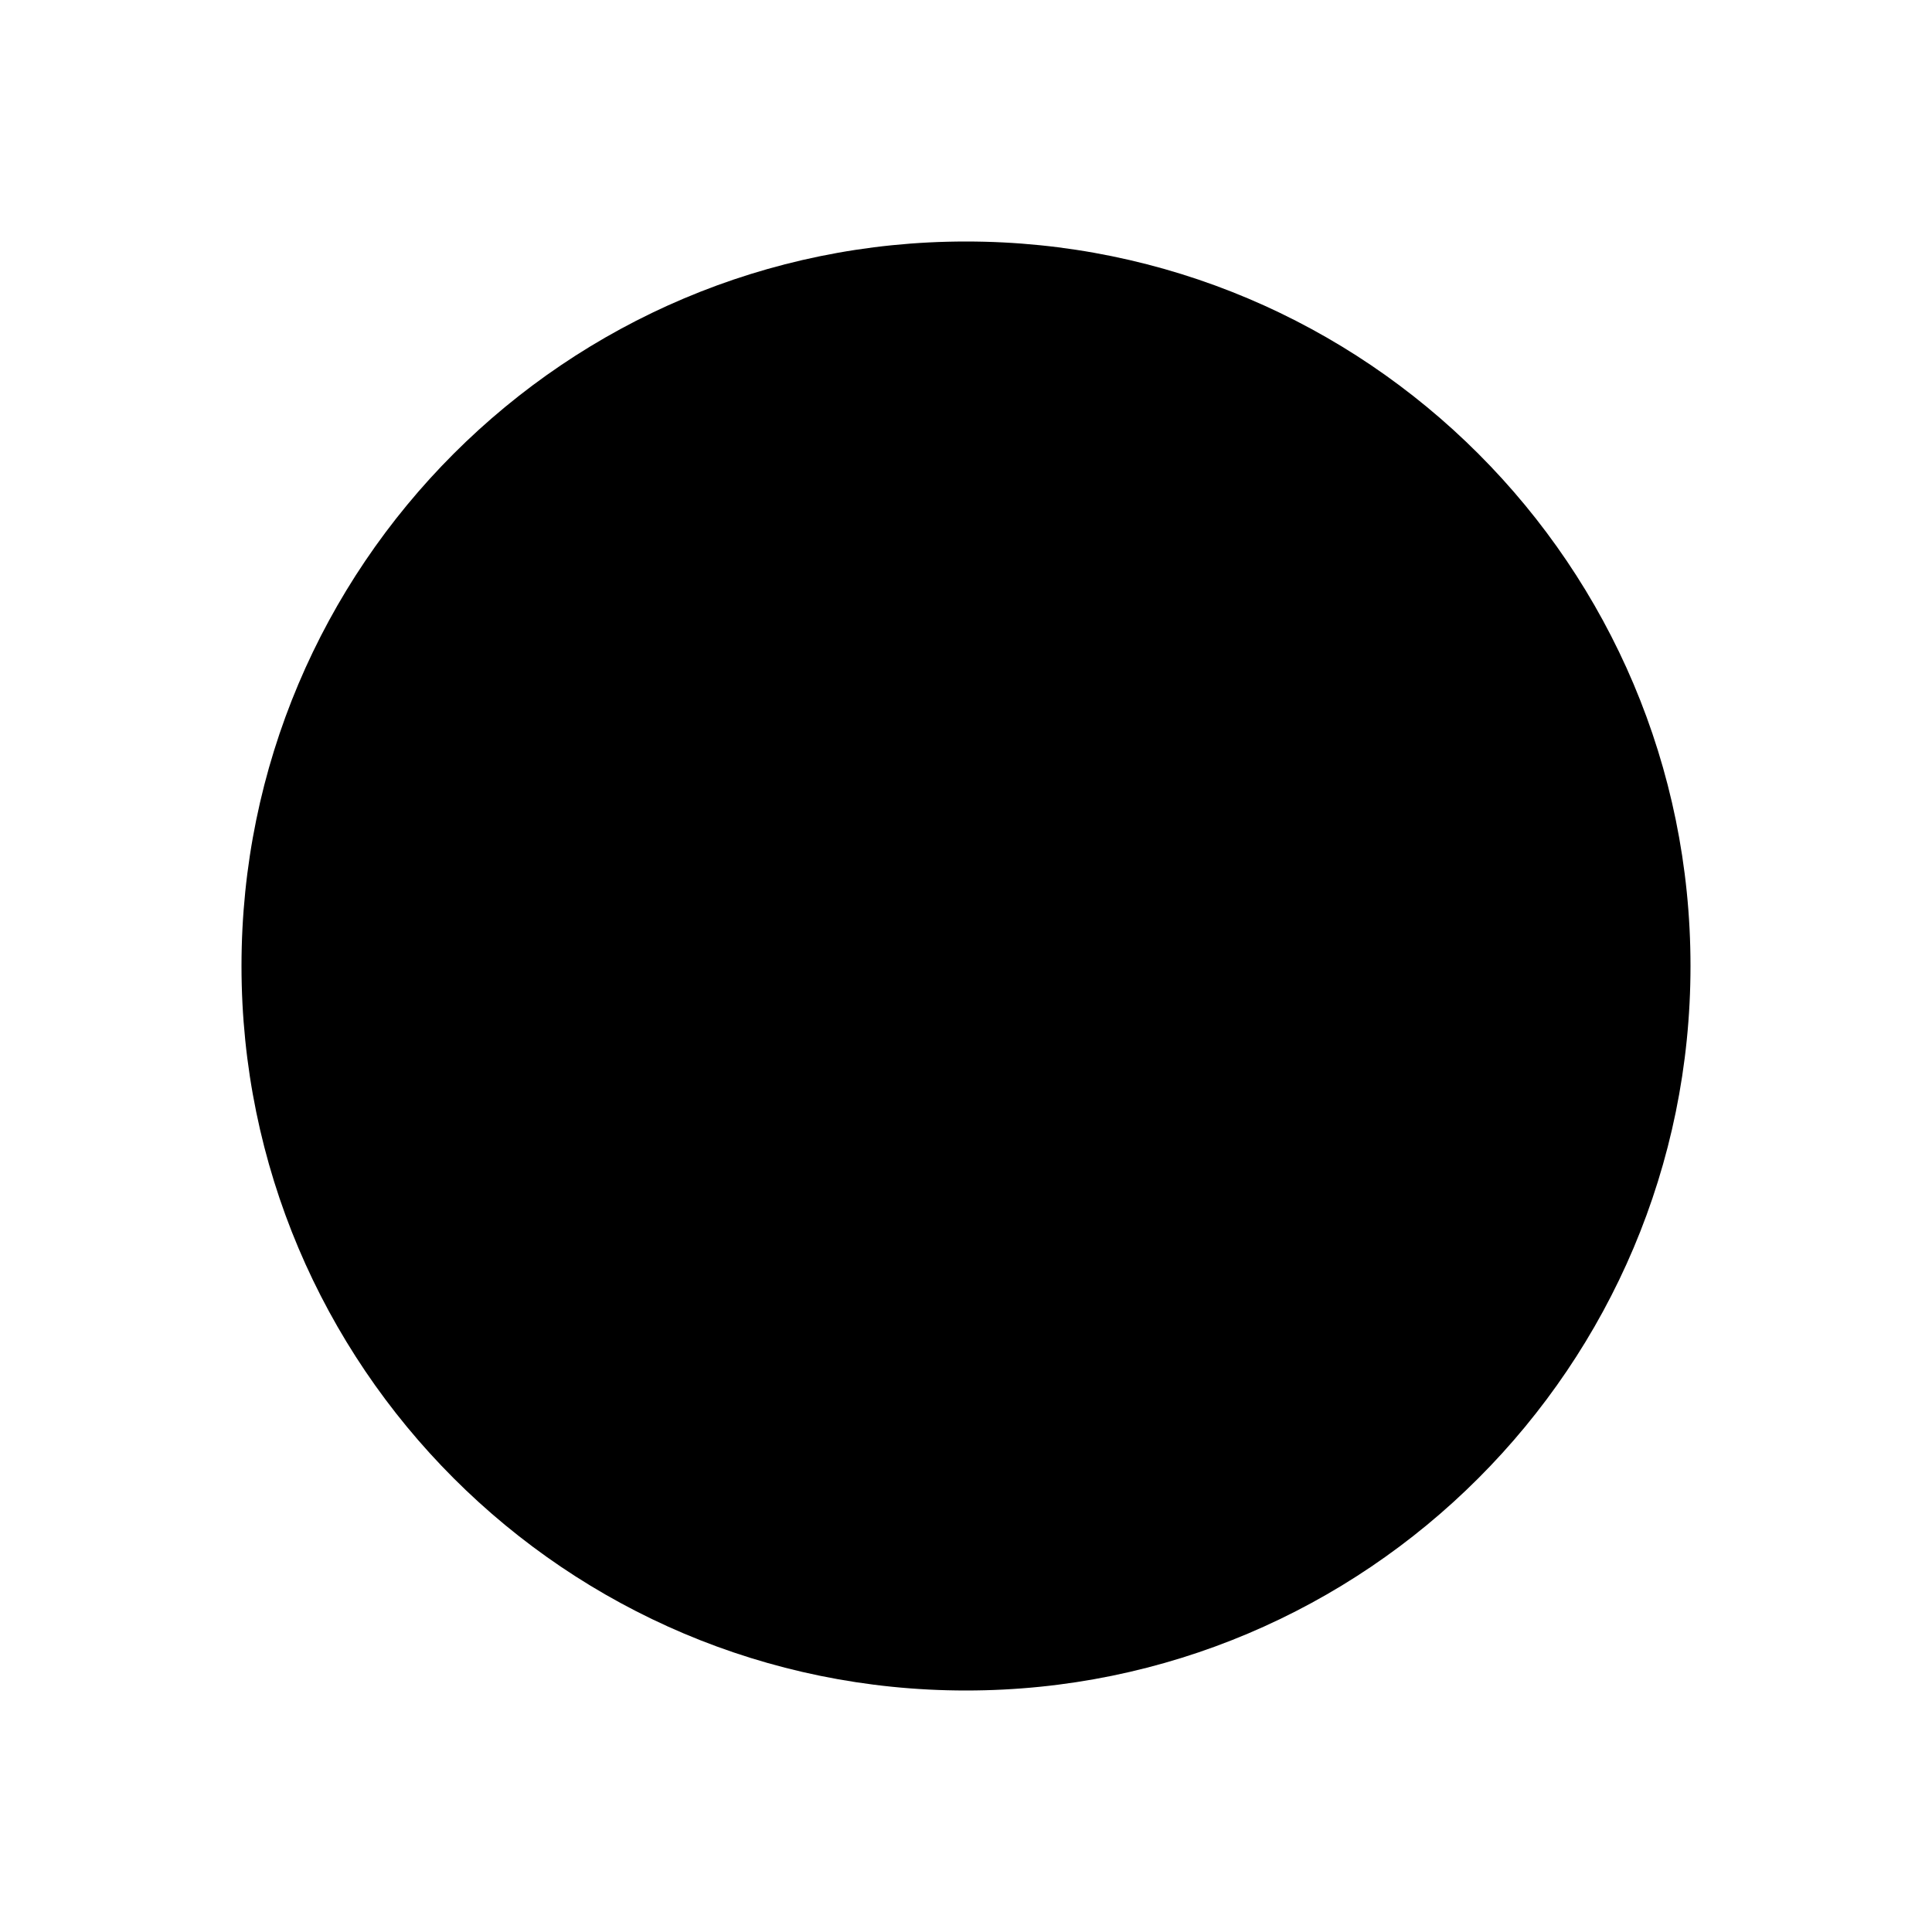
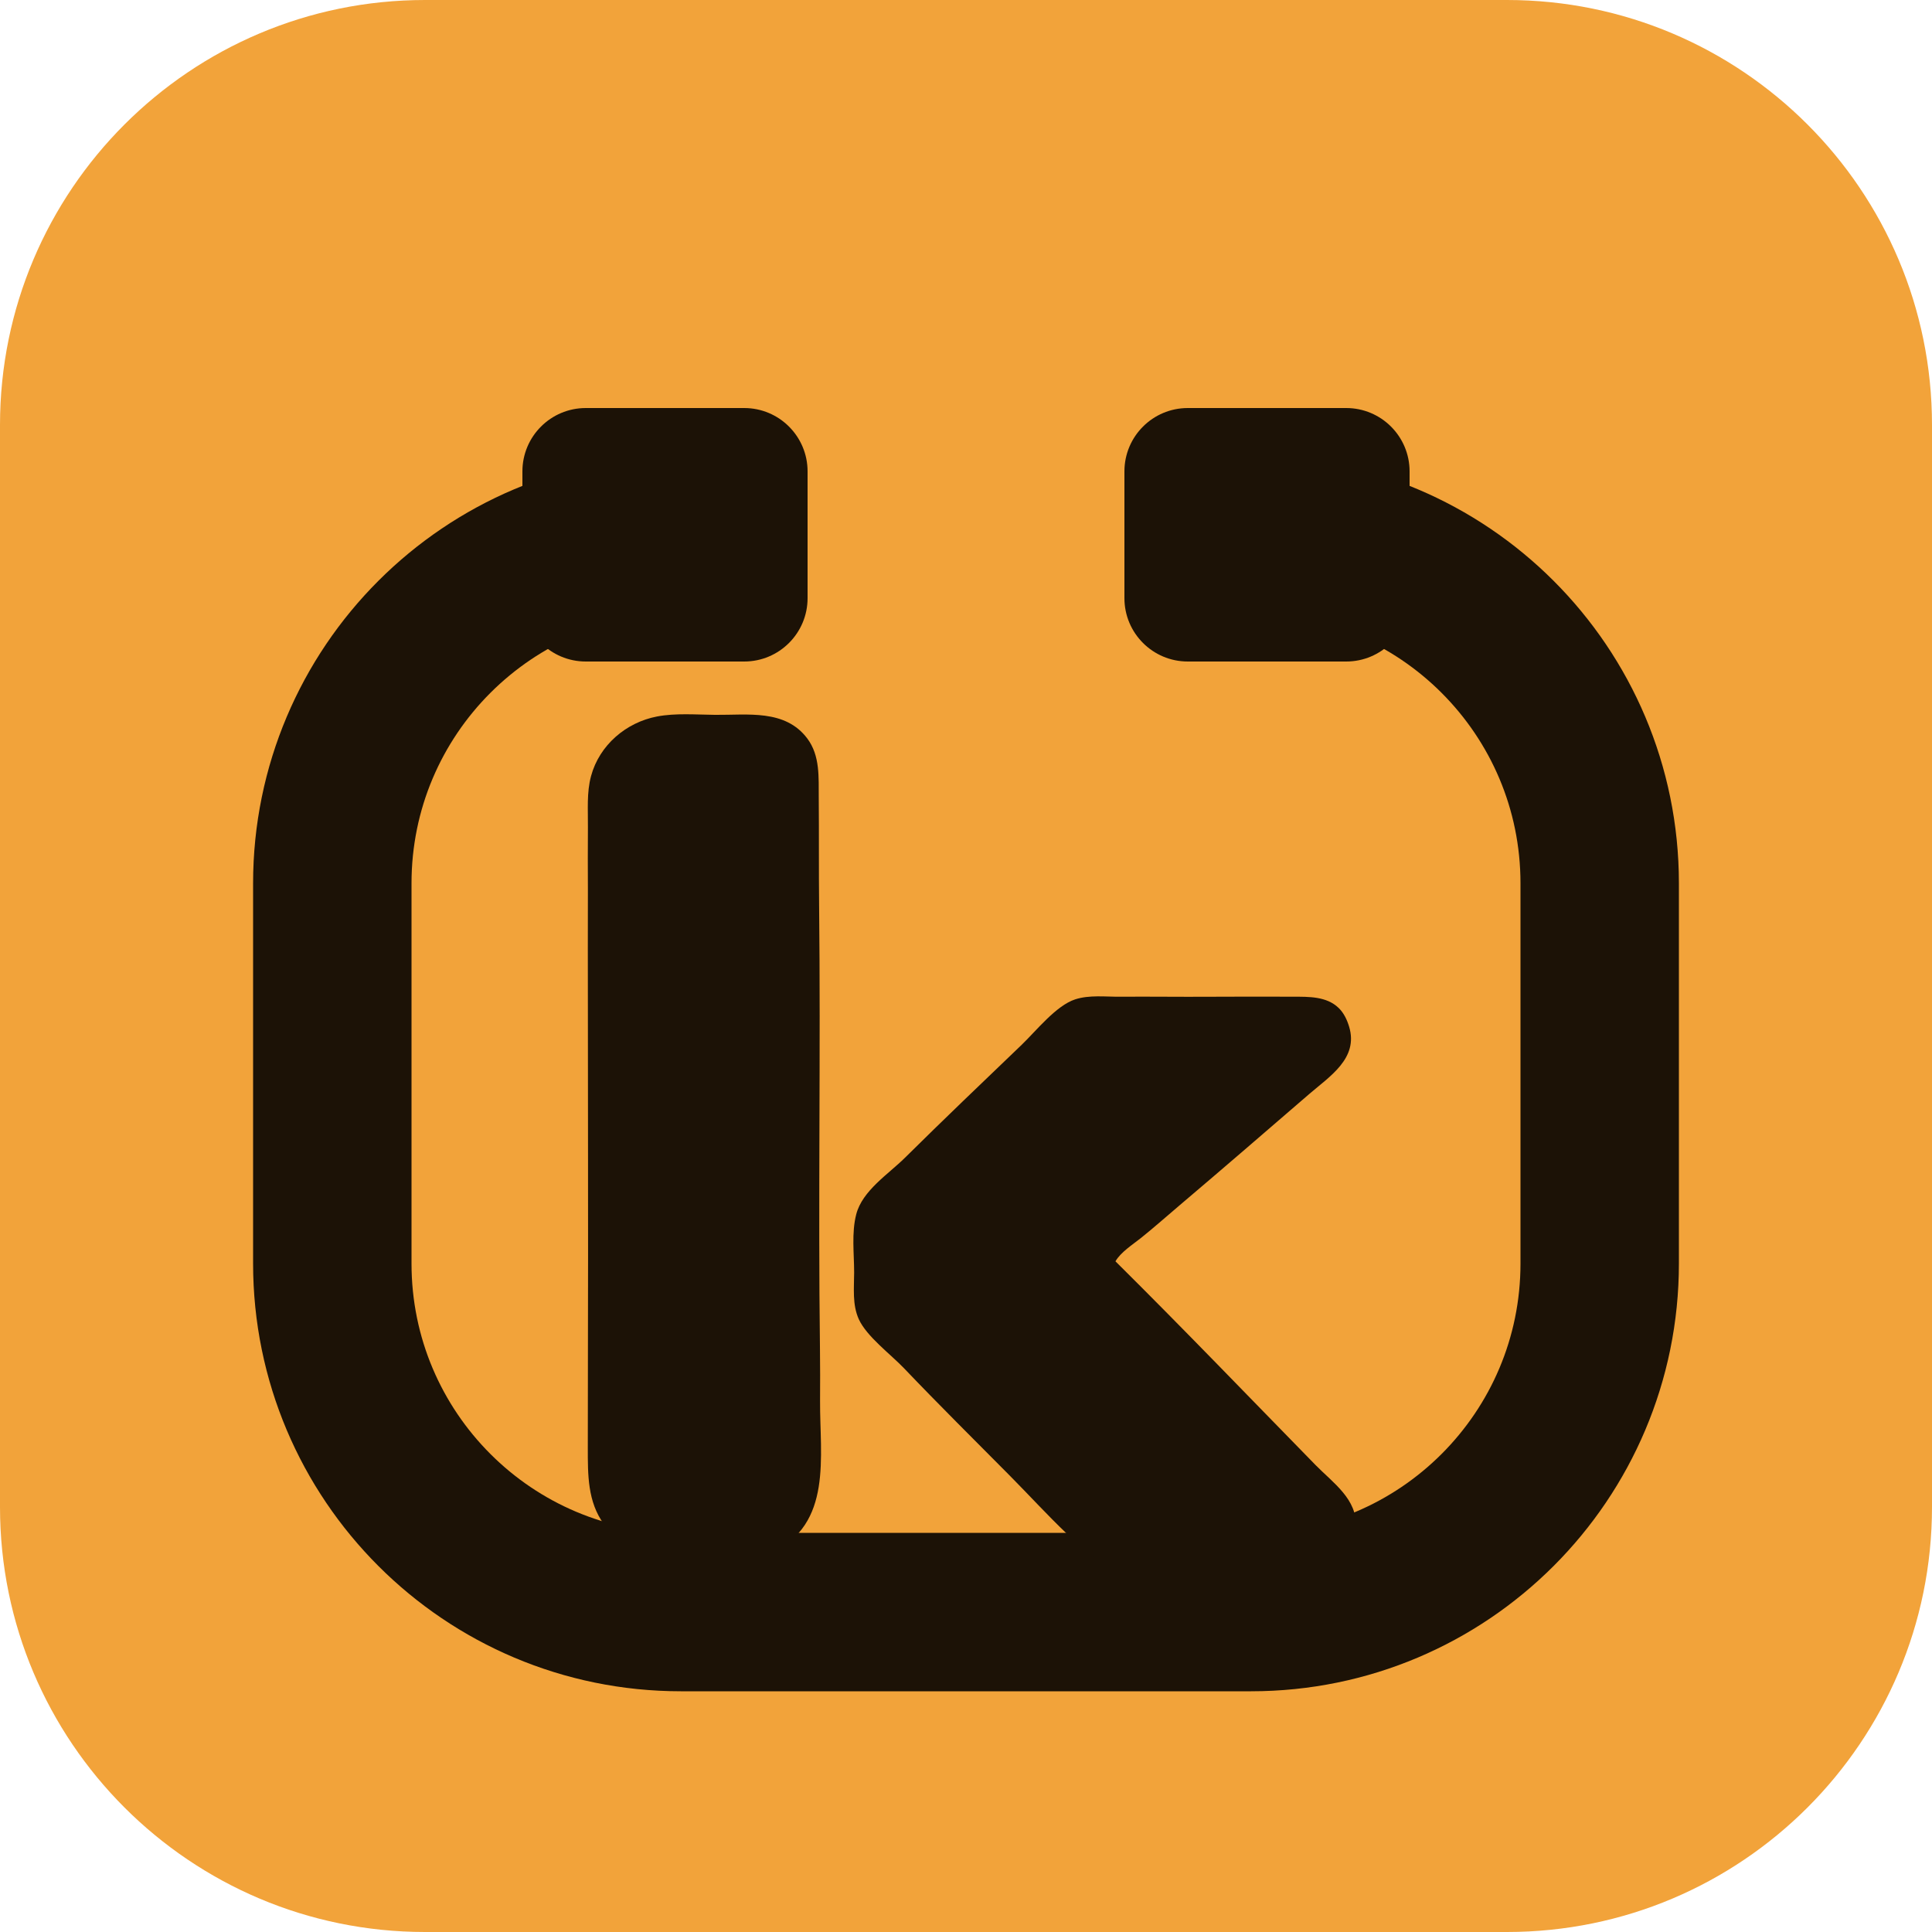
- <svg xmlns="http://www.w3.org/2000/svg" viewBox="0 0 16 16">
-   <circle cx="8" cy="8" r="6" fill="currentColor" />
+ <svg xmlns="http://www.w3.org/2000/svg" viewBox="0 0 100 100" color="#020202">
+   <rect width="100" height="100" rx="22" fill="#F2A33A" />
+   <g transform="translate(9,8) scale(.82)" color="#1C1206">
+     <g fill="currentColor">
+       <path d="M68,24H68A22,22 0 0 1 90,46V70A22,22 0 0 1 68,92H32A22,22 0 0 1 10,70V46A22,22 0 0 1 32,24H32" fill="none" stroke="currentColor" stroke-width="10" />
+       <path d="M26,16H36A4,4 0 0 1 40,20V28A4,4 0 0 1 36,32H26A4,4 0 0 1 22,28V20A4,4 0 0 1 26,16Z" />
+       <path d="M64,16H74A4,4 0 0 1 78,20V28A4,4 0 0 1 74,32H64A4,4 0 0 1 60,28V20A4,4 0 0 1 64,16Z" />
+       <path d="M408.66 385.31C416.97 383.73 426.07 384.5 434.5 384.58C448.9 384.73 465.6 381.98 475.45 395.07C481.22 402.75 480.48 412.39 480.56 421.5C480.7 437.5 480.55 453.5 480.72 469.5C481.44 535.16 480.26 600.84 481.1 666.5C481.2 674.16 481.18 681.84 481.14 689.5C481 714.33 486.86 744.24 459.55 757.09C455.79 758.86 451.64 759.9 447.5 760.24C441.89 760.7 436.13 760.32 430.5 760.41C412.57 760.71 396.57 760.09 385.08 744.37C377.76 734.37 377.91 722.32 377.9 710.5C377.89 697.17 377.91 683.83 377.95 670.5C378.13 609.83 377.91 549.17 377.91 488.5C377.91 479.83 377.96 471.17 377.94 462.5C377.92 453.17 377.86 443.83 377.95 434.5C378.03 426.92 377.34 419.16 379.35 411.76C383.07 398.03 394.92 387.93 408.66 385.31ZM612.45 627.5C642.49 657.28 671.84 687.84 701.42 718.08C708.99 725.81 720.22 733.42 719.22 745.5C718.83 750.17 716.35 754.27 712.69 757.14C707.07 761.55 700.25 760.86 693.5 760.94C680.84 761.09 668.16 760.95 655.5 760.9C644.5 760.85 633.5 760.91 622.5 760.83C616.35 760.79 609.94 761.62 604.06 759.46C598.3 757.35 595.14 752.69 590.87 748.61C582.18 740.33 574.05 731.42 565.6 722.89C549.85 707 533.92 691.23 518.47 675.04C512.51 668.79 501.85 660.93 498.35 653.2C495.42 646.71 496.28 639.4 496.29 632.5C496.29 624.01 495.08 614.9 497.22 606.61C499.95 596.03 511.51 588.77 518.92 581.42C535.99 564.51 553.41 547.89 570.76 531.25C577.25 525.02 586.05 513.81 594.55 511.05C600.83 509.01 607.98 509.93 614.5 509.88C627.83 509.78 641.17 509.98 654.5 509.89C666.83 509.81 679.17 509.84 691.5 509.87C698.4 509.89 706.29 509.68 711.65 514.86C713.98 517.1 715.41 520.16 716.33 523.22C720.55 537.27 707.67 545.29 698.62 553.1C679.48 569.62 660.33 586.18 641.04 602.53C635.27 607.41 629.61 612.47 623.71 617.18C620 620.13 614.8 623.44 612.45 627.5Z" transform="translate(-27.534,-19.244) scale(0.142)" />
+     </g>
+   </g>
</svg>
